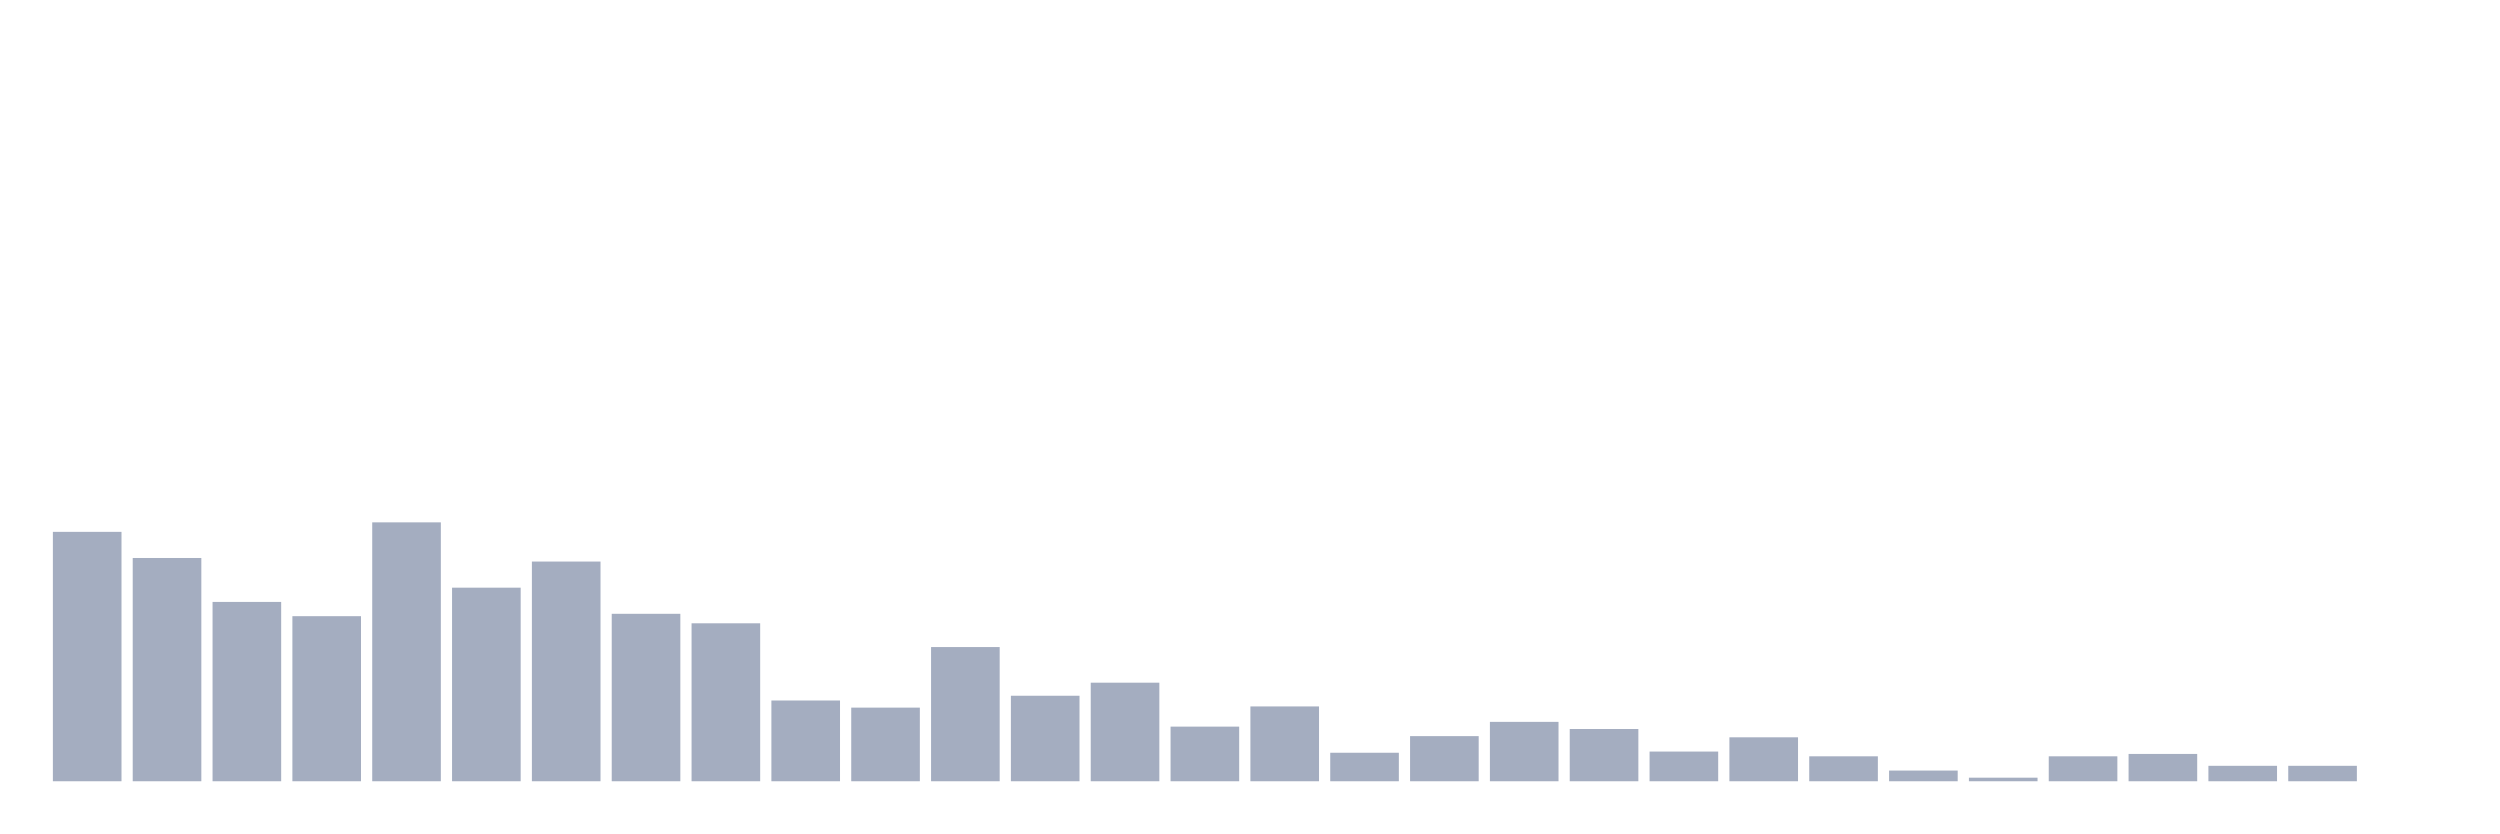
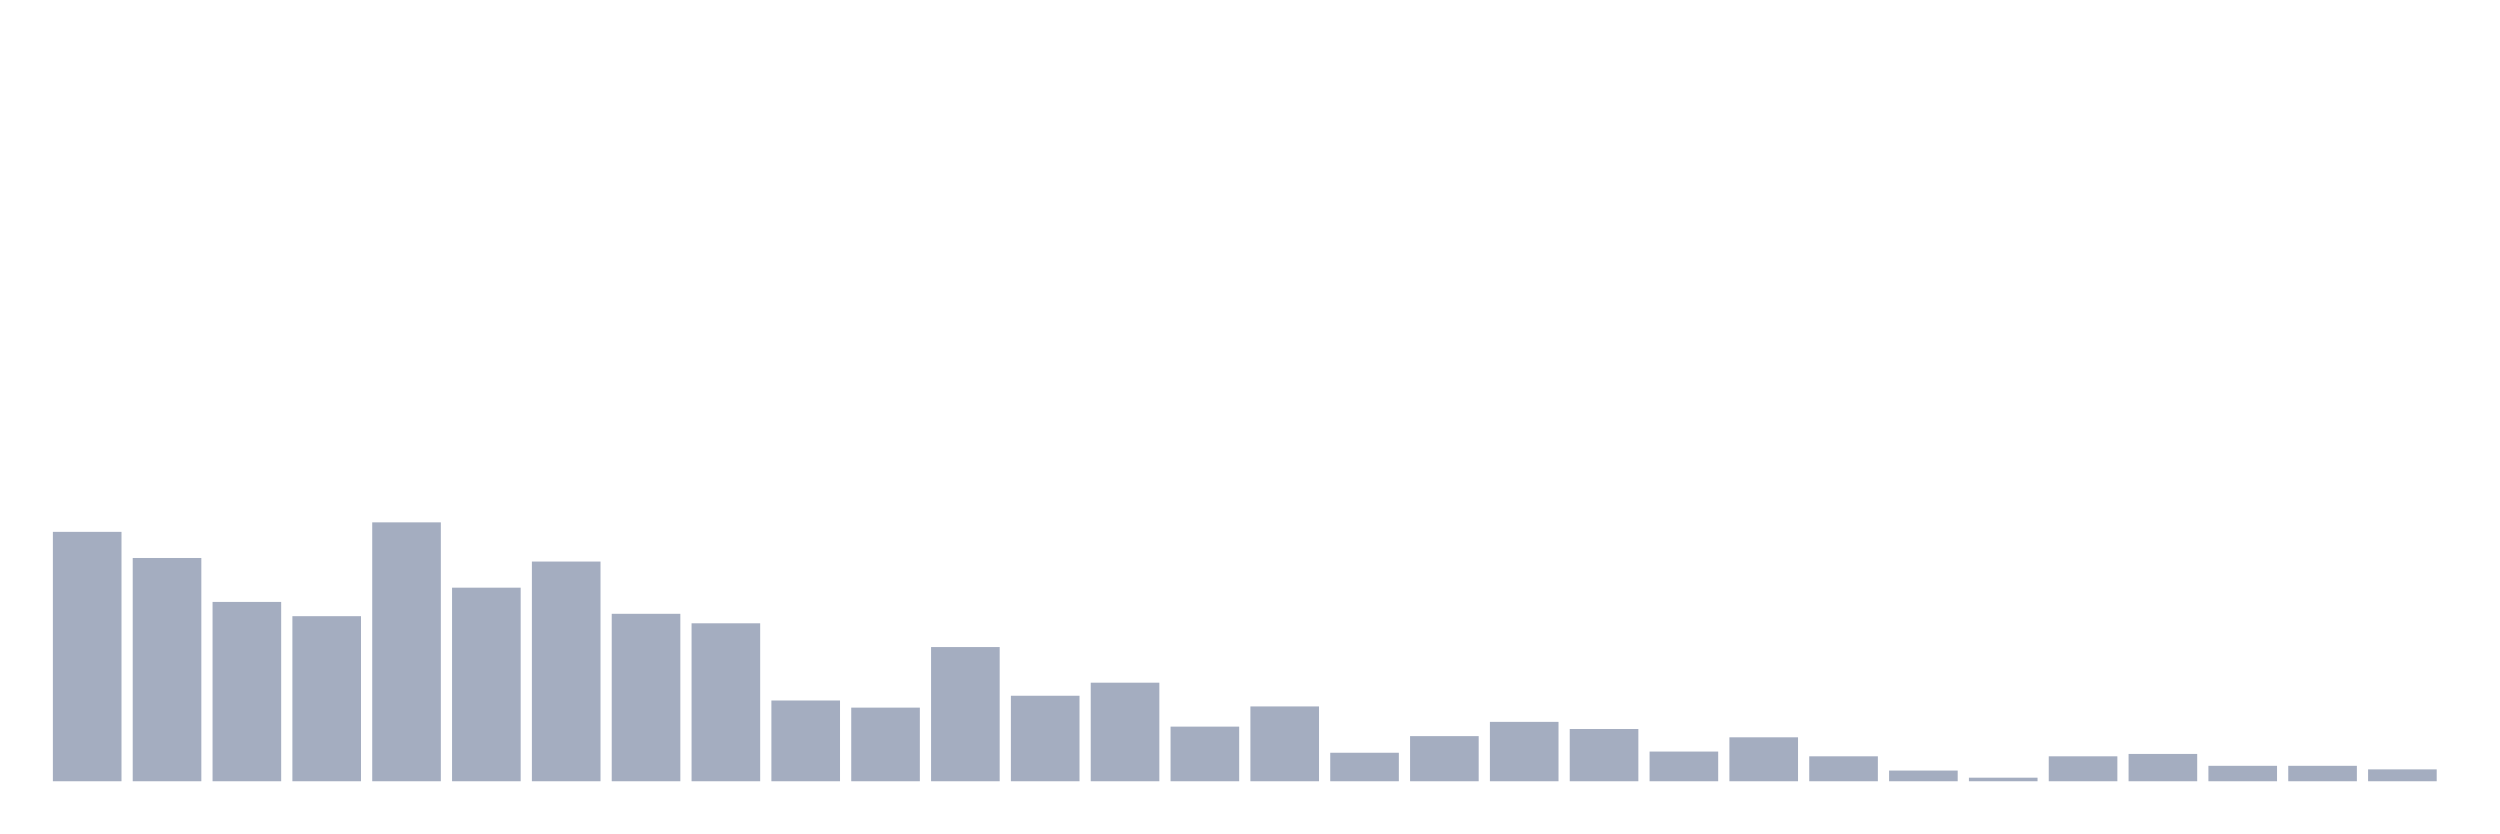
<svg xmlns="http://www.w3.org/2000/svg" viewBox="0 0 480 160">
  <g transform="translate(10,10)">
    <rect class="bar" x="0.153" width="13.175" y="92.117" height="47.883" fill="rgb(164,173,192)" />
    <rect class="bar" x="15.482" width="13.175" y="97.134" height="42.866" fill="rgb(164,173,192)" />
    <rect class="bar" x="30.81" width="13.175" y="105.57" height="34.43" fill="rgb(164,173,192)" />
    <rect class="bar" x="46.138" width="13.175" y="108.306" height="31.694" fill="rgb(164,173,192)" />
    <rect class="bar" x="61.466" width="13.175" y="90.293" height="49.707" fill="rgb(164,173,192)" />
    <rect class="bar" x="76.794" width="13.175" y="102.834" height="37.166" fill="rgb(164,173,192)" />
    <rect class="bar" x="92.123" width="13.175" y="97.818" height="42.182" fill="rgb(164,173,192)" />
    <rect class="bar" x="107.451" width="13.175" y="107.85" height="32.15" fill="rgb(164,173,192)" />
    <rect class="bar" x="122.779" width="13.175" y="109.674" height="30.326" fill="rgb(164,173,192)" />
    <rect class="bar" x="138.107" width="13.175" y="124.495" height="15.505" fill="rgb(164,173,192)" />
    <rect class="bar" x="153.436" width="13.175" y="125.863" height="14.137" fill="rgb(164,173,192)" />
    <rect class="bar" x="168.764" width="13.175" y="114.235" height="25.765" fill="rgb(164,173,192)" />
    <rect class="bar" x="184.092" width="13.175" y="123.583" height="16.417" fill="rgb(164,173,192)" />
    <rect class="bar" x="199.42" width="13.175" y="121.075" height="18.925" fill="rgb(164,173,192)" />
    <rect class="bar" x="214.748" width="13.175" y="129.511" height="10.489" fill="rgb(164,173,192)" />
    <rect class="bar" x="230.077" width="13.175" y="125.635" height="14.365" fill="rgb(164,173,192)" />
    <rect class="bar" x="245.405" width="13.175" y="134.528" height="5.472" fill="rgb(164,173,192)" />
    <rect class="bar" x="260.733" width="13.175" y="131.336" height="8.664" fill="rgb(164,173,192)" />
    <rect class="bar" x="276.061" width="13.175" y="128.599" height="11.401" fill="rgb(164,173,192)" />
    <rect class="bar" x="291.39" width="13.175" y="129.967" height="10.033" fill="rgb(164,173,192)" />
    <rect class="bar" x="306.718" width="13.175" y="134.3" height="5.7" fill="rgb(164,173,192)" />
    <rect class="bar" x="322.046" width="13.175" y="131.564" height="8.436" fill="rgb(164,173,192)" />
    <rect class="bar" x="337.374" width="13.175" y="135.212" height="4.788" fill="rgb(164,173,192)" />
    <rect class="bar" x="352.702" width="13.175" y="137.948" height="2.052" fill="rgb(164,173,192)" />
    <rect class="bar" x="368.031" width="13.175" y="139.316" height="0.684" fill="rgb(164,173,192)" />
    <rect class="bar" x="383.359" width="13.175" y="135.212" height="4.788" fill="rgb(164,173,192)" />
    <rect class="bar" x="398.687" width="13.175" y="134.756" height="5.244" fill="rgb(164,173,192)" />
    <rect class="bar" x="414.015" width="13.175" y="137.036" height="2.964" fill="rgb(164,173,192)" />
    <rect class="bar" x="429.344" width="13.175" y="137.036" height="2.964" fill="rgb(164,173,192)" />
-     <rect class="bar" x="444.672" width="13.175" y="140" height="0" fill="rgb(164,173,192)" />
+     <rect class="bar" x="444.672" width="13.175" y="137.72" height="2.28" fill="rgb(164,173,192)" />
  </g>
</svg>
